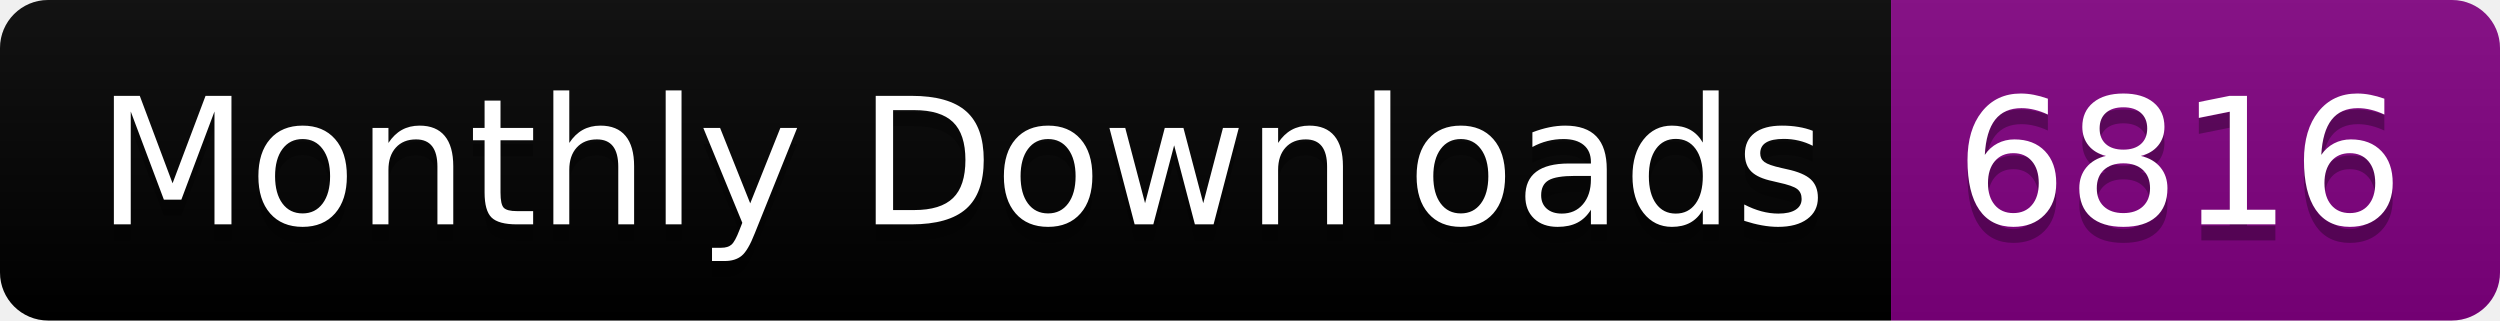
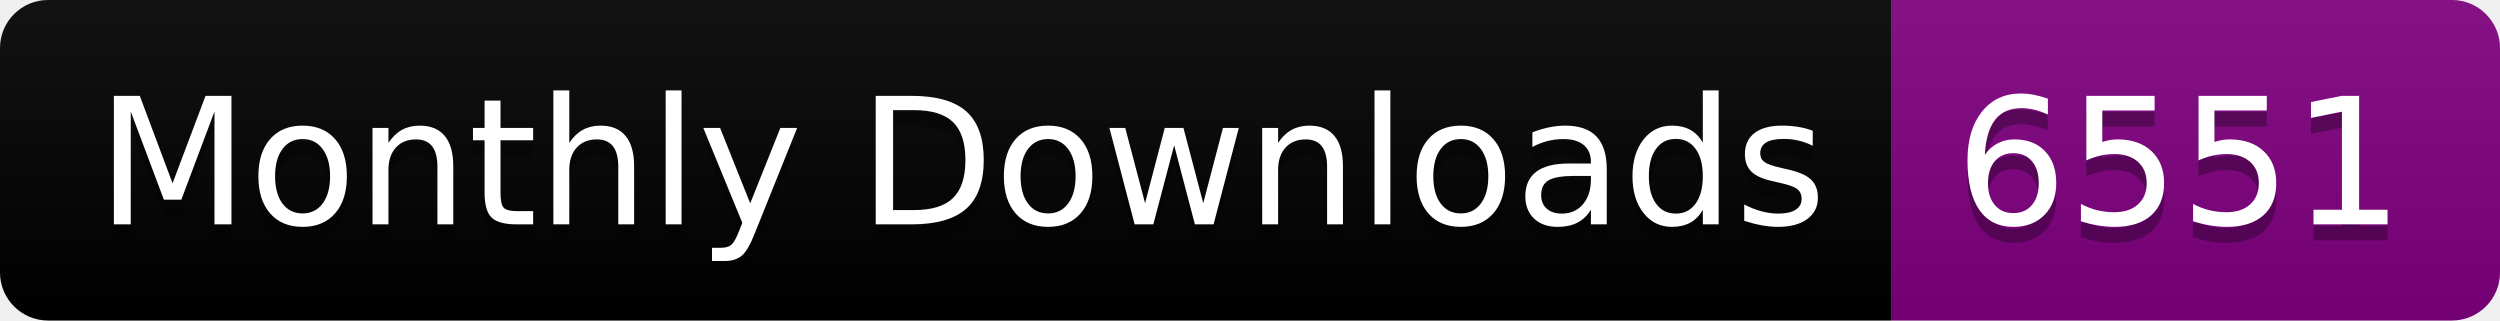
<svg xmlns="http://www.w3.org/2000/svg" width="156.0" height="20">
  <linearGradient id="smooth" x2="0" y2="100%">
    <stop offset="0" stop-color="#bbb" stop-opacity=".1" />
    <stop offset="1" stop-opacity=".1" />
  </linearGradient>
  <clipPath id="round">
    <rect width="156.0" height="20" rx="3" fill="#fff" />
  </clipPath>
  <g clip-path="url(#round)">
    <rect width="118.0" height="20" fill="black" />
    <rect x="118.0" width="38.0" height="20" fill="purple" />
    <rect width="156.0" height="20" fill="url(#smooth)" />
  </g>
  <g fill="#fff" text-anchor="middle" font-family="DejaVu Sans,Verdana,Geneva,sans-serif" font-size="110">
    <text x="600.0" y="150" fill="#010101" fill-opacity=".3" transform="scale(0.1)" textLength="1080.0" lengthAdjust="spacing">Monthly Downloads</text>
    <text x="600.0" y="140" transform="scale(0.1)" textLength="1080.0" lengthAdjust="spacing">Monthly Downloads</text>
-     <text x="1360.0" y="150" fill="#010101" fill-opacity=".3" transform="scale(0.1)" textLength="280.0" lengthAdjust="spacing">6816</text>
-     <text x="1360.0" y="140" transform="scale(0.1)" textLength="280.0" lengthAdjust="spacing">6816</text>
+     <text x="1360.0" y="150" fill="#010101" fill-opacity=".3" transform="scale(0.1)" textLength="280.0" lengthAdjust="spacing">6551</text>
+     <text x="1360.0" y="140" transform="scale(0.1)" textLength="280.0" lengthAdjust="spacing">6551</text>
  </g>
</svg>
